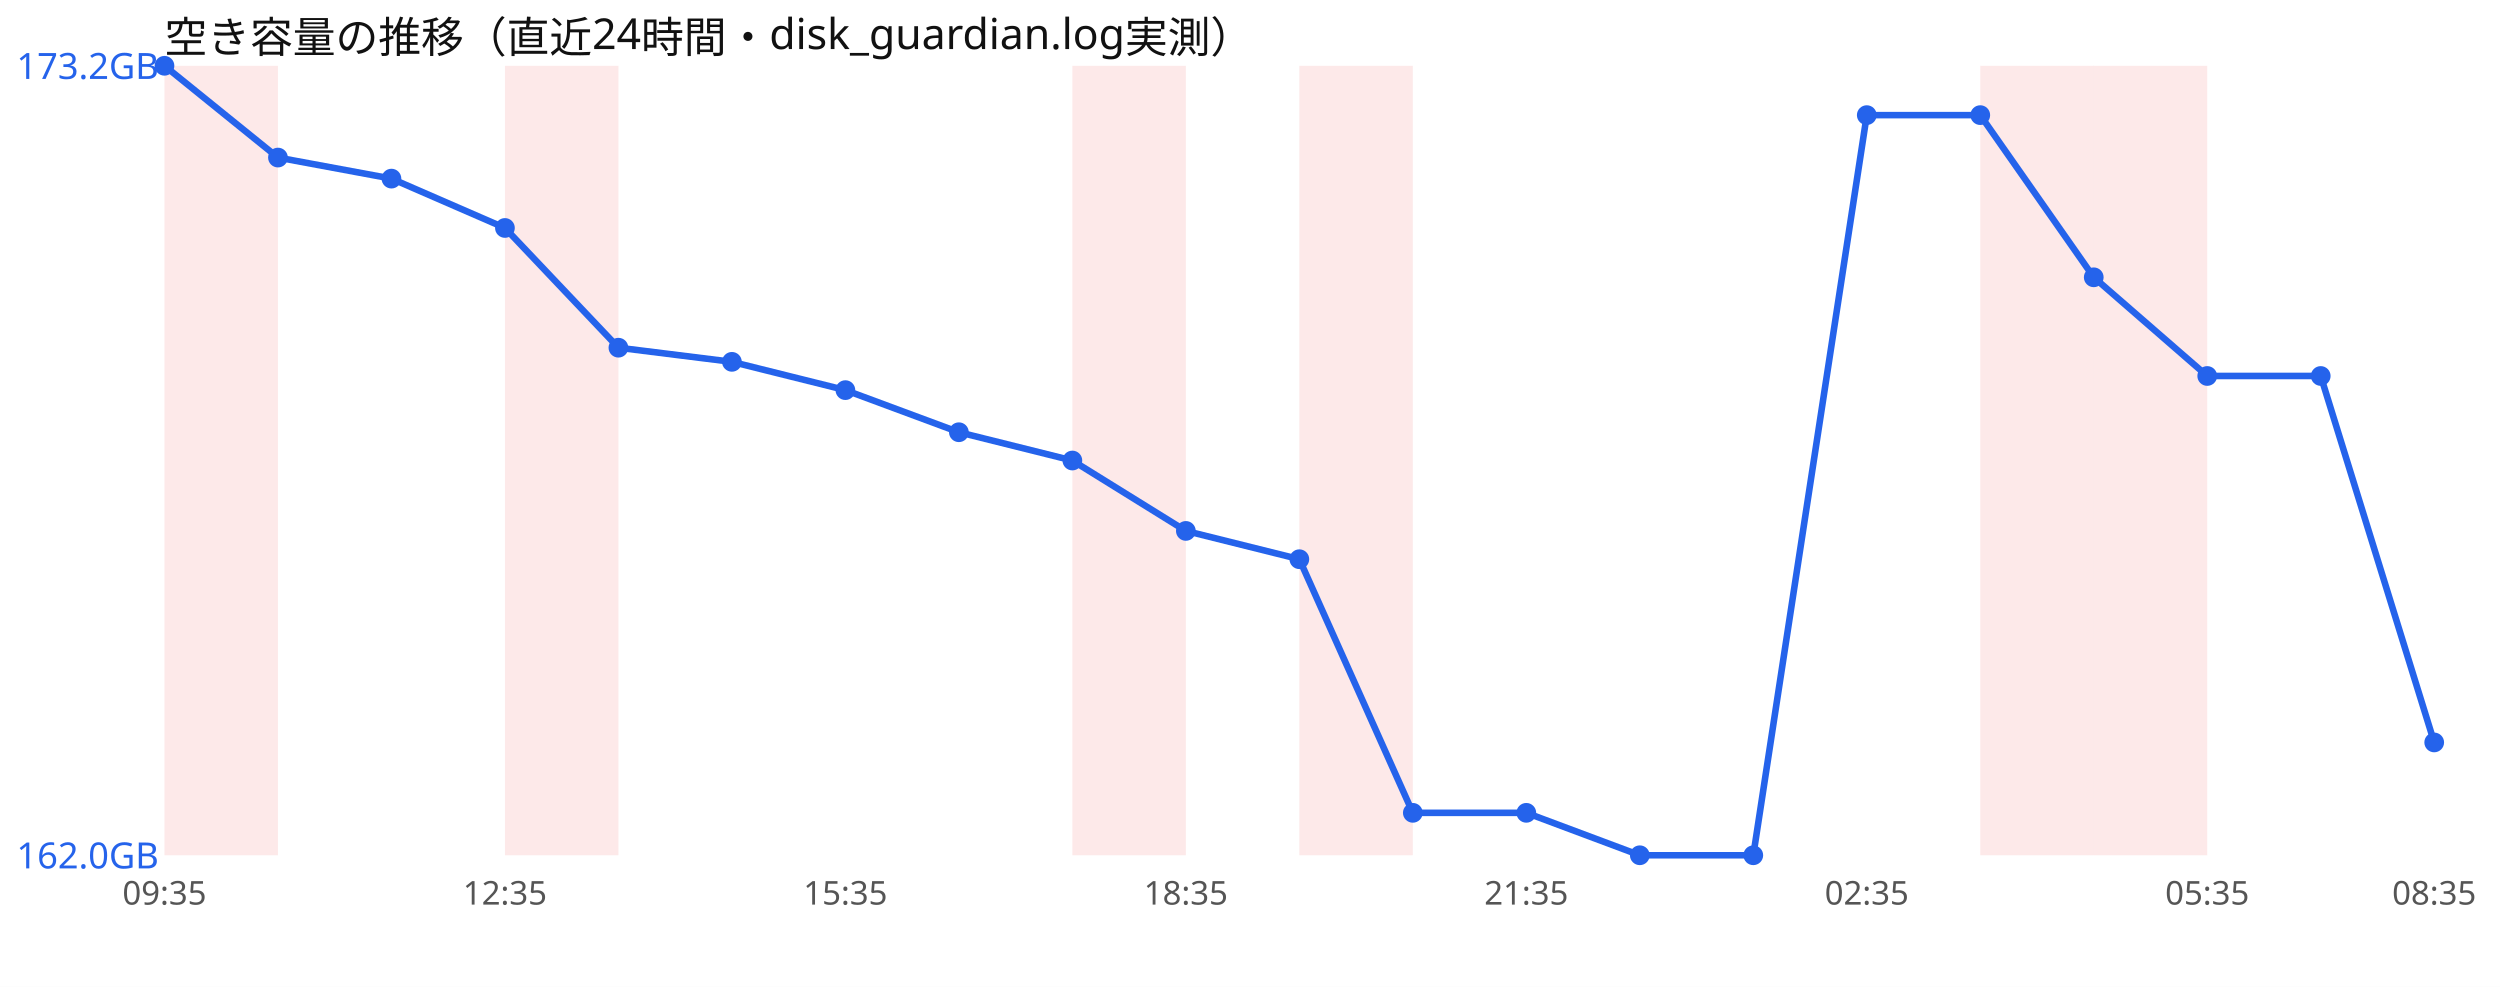
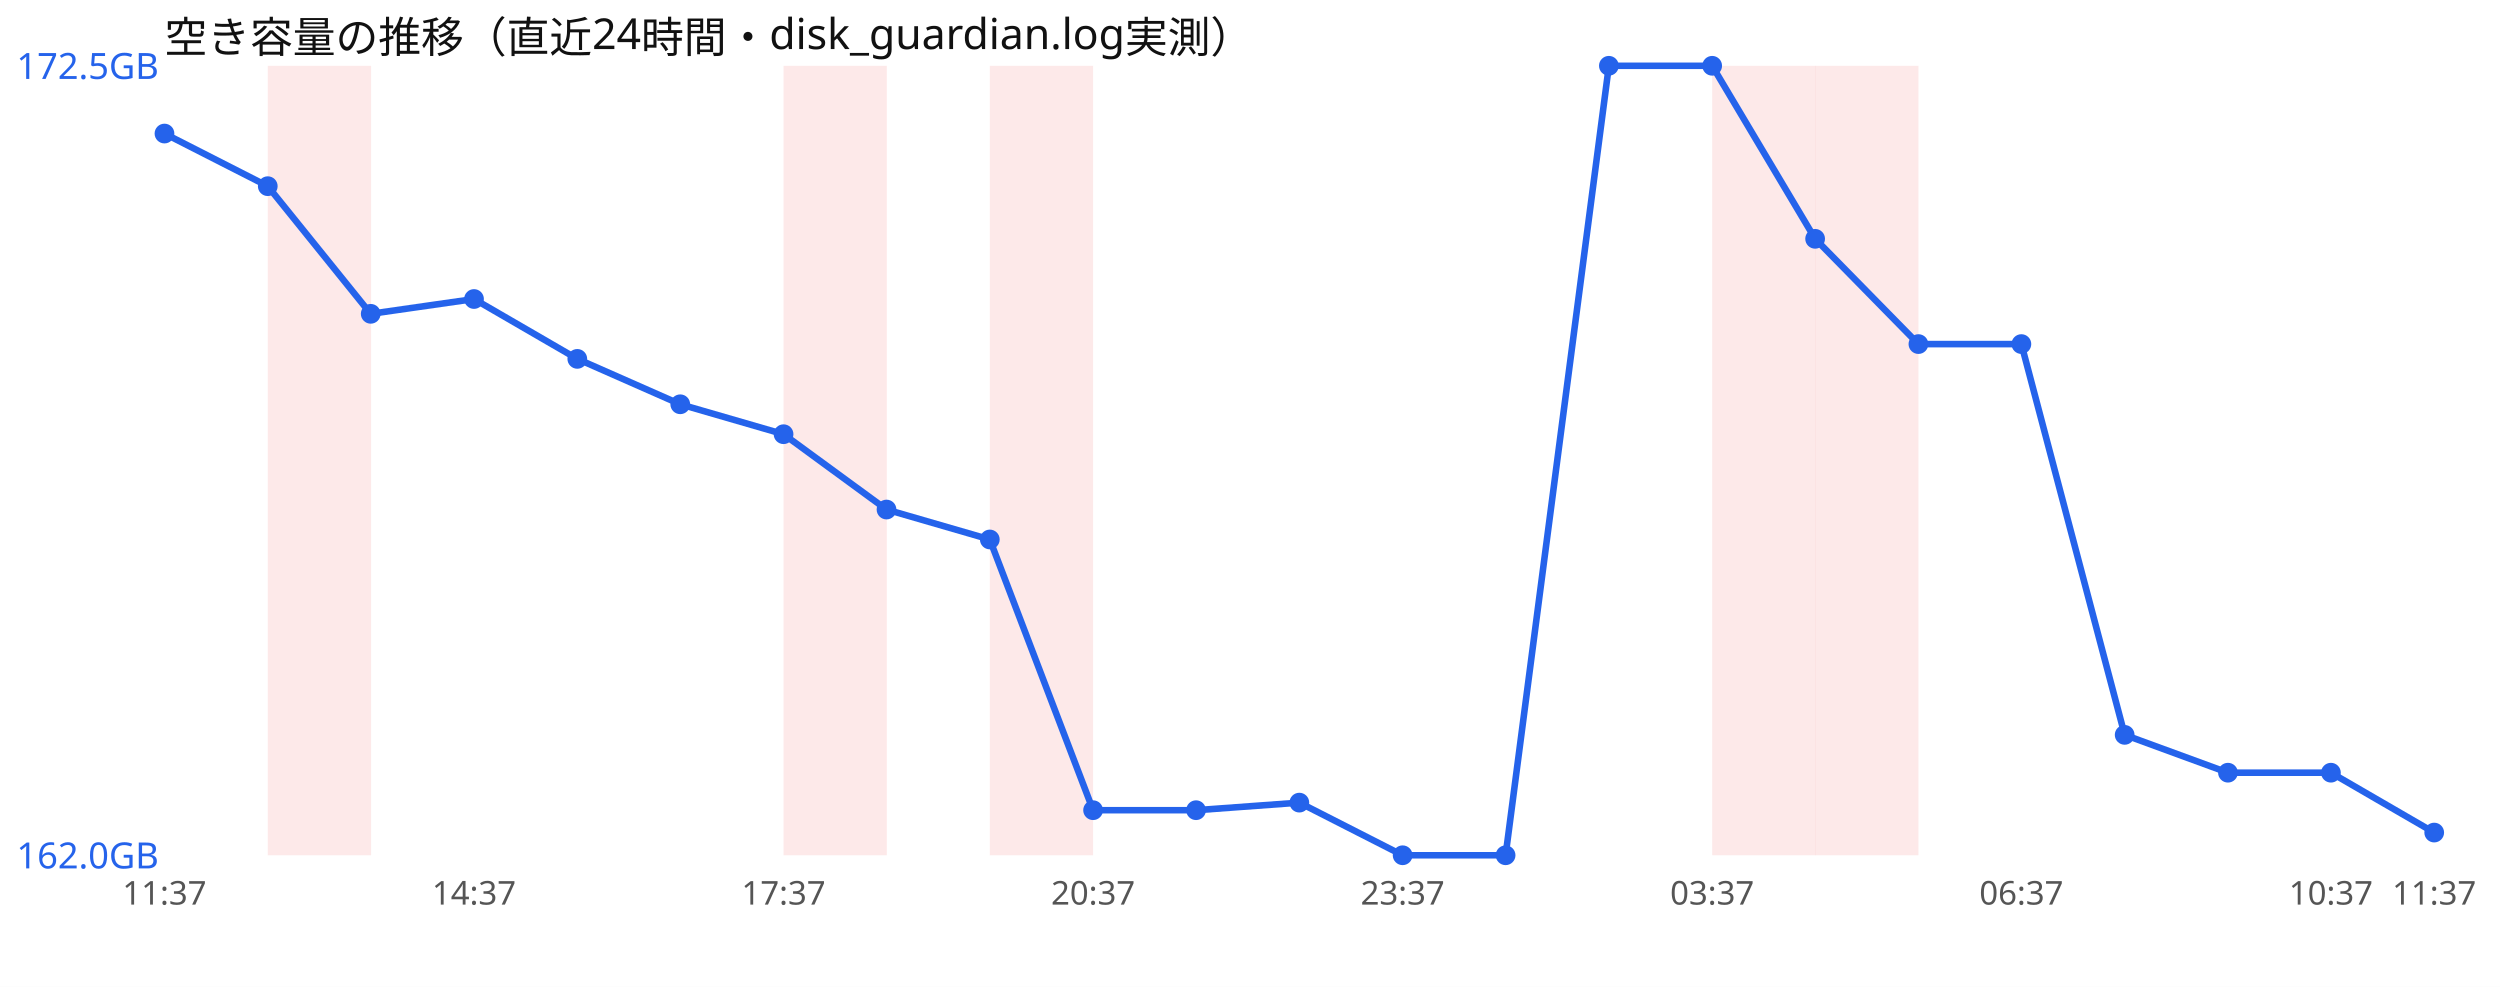
<svg xmlns="http://www.w3.org/2000/svg" width="760" height="300" viewBox="0 0 760 300" font-family="sans-serif">
  <rect width="760" height="300" fill="#ffffff" />
  <text x="50" y="16" font-size="13" fill="#111">空き容量の推移（直近24時間・disk_guardian.log実測）</text>
-   <rect x="50.0" y="20" width="34.5" height="240" fill="#ef4444" opacity="0.12" />
-   <rect x="153.5" y="20" width="34.5" height="240" fill="#ef4444" opacity="0.12" />
-   <rect x="326.0" y="20" width="34.5" height="240" fill="#ef4444" opacity="0.12" />
-   <rect x="395.0" y="20" width="34.5" height="240" fill="#ef4444" opacity="0.12" />
-   <rect x="602.0" y="20" width="34.5" height="240" fill="#ef4444" opacity="0.12" />
-   <rect x="636.5" y="20" width="34.5" height="240" fill="#ef4444" opacity="0.12" />
-   <polyline points="50.0,20.0 84.5,47.9 119.0,54.3 153.5,69.3 188.0,105.7 222.5,110.0 257.0,118.6 291.5,131.4 326.0,140.0 360.5,161.4 395.0,170.0 429.5,247.1 464.0,247.1 498.5,260.0 533.0,260.0 567.5,35.0 602.0,35.0 636.5,84.3 671.0,114.3 705.5,114.3 740.0,225.7" fill="none" stroke="#2563eb" stroke-width="2" />
-   <circle cx="50.0" cy="20.0" r="3" fill="#2563eb" />
-   <circle cx="84.5" cy="47.9" r="3" fill="#2563eb" />
-   <circle cx="119.0" cy="54.3" r="3" fill="#2563eb" />
-   <circle cx="153.5" cy="69.3" r="3" fill="#2563eb" />
-   <circle cx="188.0" cy="105.7" r="3" fill="#2563eb" />
-   <circle cx="222.5" cy="110.0" r="3" fill="#2563eb" />
-   <circle cx="257.0" cy="118.6" r="3" fill="#2563eb" />
-   <circle cx="291.5" cy="131.4" r="3" fill="#2563eb" />
-   <circle cx="326.0" cy="140.0" r="3" fill="#2563eb" />
-   <circle cx="360.5" cy="161.4" r="3" fill="#2563eb" />
-   <circle cx="395.0" cy="170.0" r="3" fill="#2563eb" />
-   <circle cx="429.5" cy="247.1" r="3" fill="#2563eb" />
-   <circle cx="464.0" cy="247.1" r="3" fill="#2563eb" />
-   <circle cx="498.5" cy="260.0" r="3" fill="#2563eb" />
-   <circle cx="533.0" cy="260.0" r="3" fill="#2563eb" />
-   <circle cx="567.5" cy="35.0" r="3" fill="#2563eb" />
-   <circle cx="602.0" cy="35.0" r="3" fill="#2563eb" />
-   <circle cx="636.5" cy="84.3" r="3" fill="#2563eb" />
-   <circle cx="671.0" cy="114.3" r="3" fill="#2563eb" />
-   <circle cx="705.5" cy="114.3" r="3" fill="#2563eb" />
-   <circle cx="740.0" cy="225.7" r="3" fill="#2563eb" />
-   <text x="5" y="24.0" font-size="11" fill="#2563eb">173.2GB</text>
+   <rect x="81.4" y="20" width="31.4" height="240" fill="#ef4444" opacity="0.12" />
+   <rect x="238.2" y="20" width="31.4" height="240" fill="#ef4444" opacity="0.12" />
+   <rect x="300.9" y="20" width="31.4" height="240" fill="#ef4444" opacity="0.12" />
+   <rect x="520.5" y="20" width="31.4" height="240" fill="#ef4444" opacity="0.12" />
+   <rect x="551.8" y="20" width="31.4" height="240" fill="#ef4444" opacity="0.12" />
+   <polyline points="50.0,40.6 81.4,56.6 112.7,95.4 144.1,90.9 175.5,109.1 206.8,122.9 238.2,132.0 269.5,154.9 300.9,164.0 332.3,246.3 363.6,246.3 395.0,244.0 426.4,260.0 457.7,260.0 489.1,20.0 520.5,20.0 551.8,72.6 583.2,104.6 614.5,104.6 645.9,223.4 677.3,234.9 708.6,234.9 740.0,253.1" fill="none" stroke="#2563eb" stroke-width="2" />
+   <circle cx="50.0" cy="40.6" r="3" fill="#2563eb" />
+   <circle cx="81.4" cy="56.6" r="3" fill="#2563eb" />
+   <circle cx="112.7" cy="95.4" r="3" fill="#2563eb" />
+   <circle cx="144.1" cy="90.9" r="3" fill="#2563eb" />
+   <circle cx="175.5" cy="109.1" r="3" fill="#2563eb" />
+   <circle cx="206.8" cy="122.9" r="3" fill="#2563eb" />
+   <circle cx="238.2" cy="132.0" r="3" fill="#2563eb" />
+   <circle cx="269.5" cy="154.9" r="3" fill="#2563eb" />
+   <circle cx="300.9" cy="164.0" r="3" fill="#2563eb" />
+   <circle cx="332.3" cy="246.3" r="3" fill="#2563eb" />
+   <circle cx="363.6" cy="246.3" r="3" fill="#2563eb" />
+   <circle cx="395.0" cy="244.0" r="3" fill="#2563eb" />
+   <circle cx="426.4" cy="260.0" r="3" fill="#2563eb" />
+   <circle cx="457.7" cy="260.0" r="3" fill="#2563eb" />
+   <circle cx="489.1" cy="20.0" r="3" fill="#2563eb" />
+   <circle cx="520.5" cy="20.0" r="3" fill="#2563eb" />
+   <circle cx="551.8" cy="72.6" r="3" fill="#2563eb" />
+   <circle cx="583.2" cy="104.6" r="3" fill="#2563eb" />
+   <circle cx="614.5" cy="104.6" r="3" fill="#2563eb" />
+   <circle cx="645.9" cy="223.4" r="3" fill="#2563eb" />
+   <circle cx="677.3" cy="234.9" r="3" fill="#2563eb" />
+   <circle cx="708.6" cy="234.9" r="3" fill="#2563eb" />
+   <circle cx="740.0" cy="253.1" r="3" fill="#2563eb" />
+   <text x="5" y="24.0" font-size="11" fill="#2563eb">172.5GB</text>
  <text x="5" y="264.0" font-size="11" fill="#2563eb">162.0GB</text>
-   <text x="50.0" y="275" font-size="10" fill="#555" text-anchor="middle">09:35</text>
-   <text x="153.5" y="275" font-size="10" fill="#555" text-anchor="middle">12:35</text>
-   <text x="257.0" y="275" font-size="10" fill="#555" text-anchor="middle">15:35</text>
-   <text x="360.5" y="275" font-size="10" fill="#555" text-anchor="middle">18:35</text>
-   <text x="464.0" y="275" font-size="10" fill="#555" text-anchor="middle">21:35</text>
-   <text x="567.5" y="275" font-size="10" fill="#555" text-anchor="middle">02:35</text>
-   <text x="671.0" y="275" font-size="10" fill="#555" text-anchor="middle">05:35</text>
-   <text x="740.0" y="275" font-size="10" fill="#555" text-anchor="middle">08:35</text>
+   <text x="50.0" y="275" font-size="10" fill="#555" text-anchor="middle">11:37</text>
+   <text x="144.1" y="275" font-size="10" fill="#555" text-anchor="middle">14:37</text>
+   <text x="238.2" y="275" font-size="10" fill="#555" text-anchor="middle">17:37</text>
+   <text x="332.3" y="275" font-size="10" fill="#555" text-anchor="middle">20:37</text>
+   <text x="426.4" y="275" font-size="10" fill="#555" text-anchor="middle">23:37</text>
+   <text x="520.5" y="275" font-size="10" fill="#555" text-anchor="middle">03:37</text>
+   <text x="614.5" y="275" font-size="10" fill="#555" text-anchor="middle">06:37</text>
+   <text x="708.6" y="275" font-size="10" fill="#555" text-anchor="middle">10:37</text>
+   <text x="740.0" y="275" font-size="10" fill="#555" text-anchor="middle">11:37</text>
</svg>
